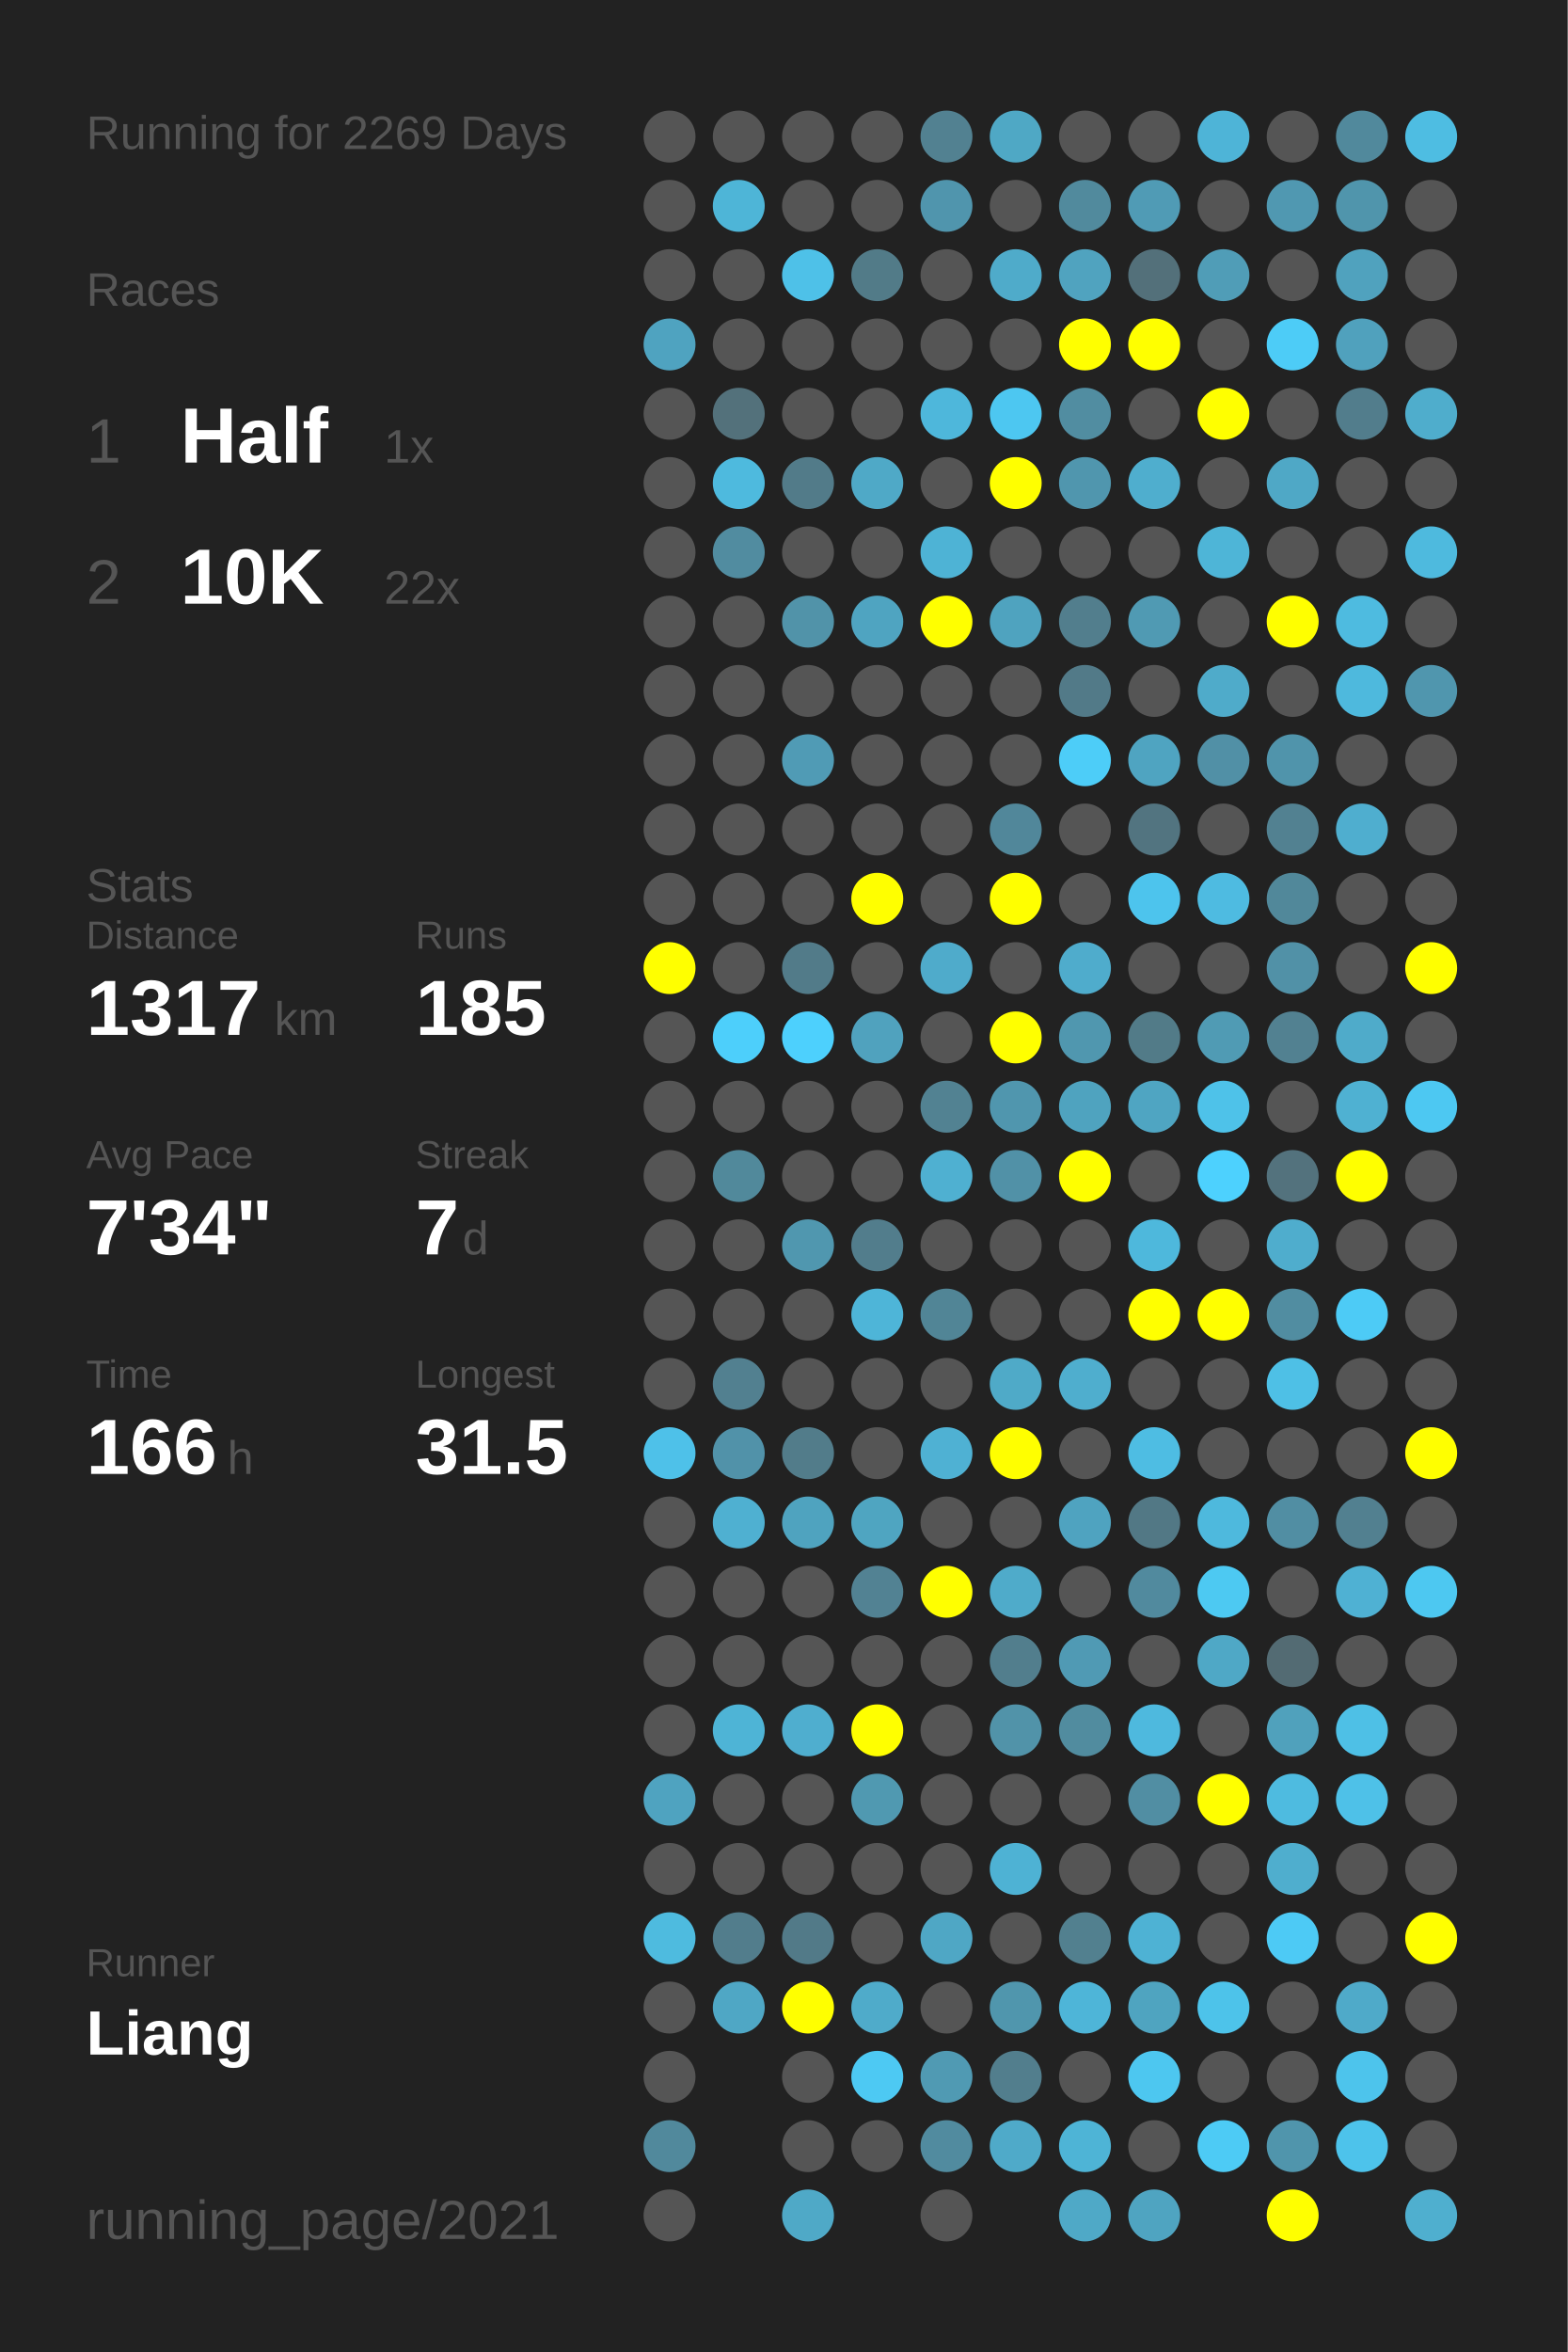
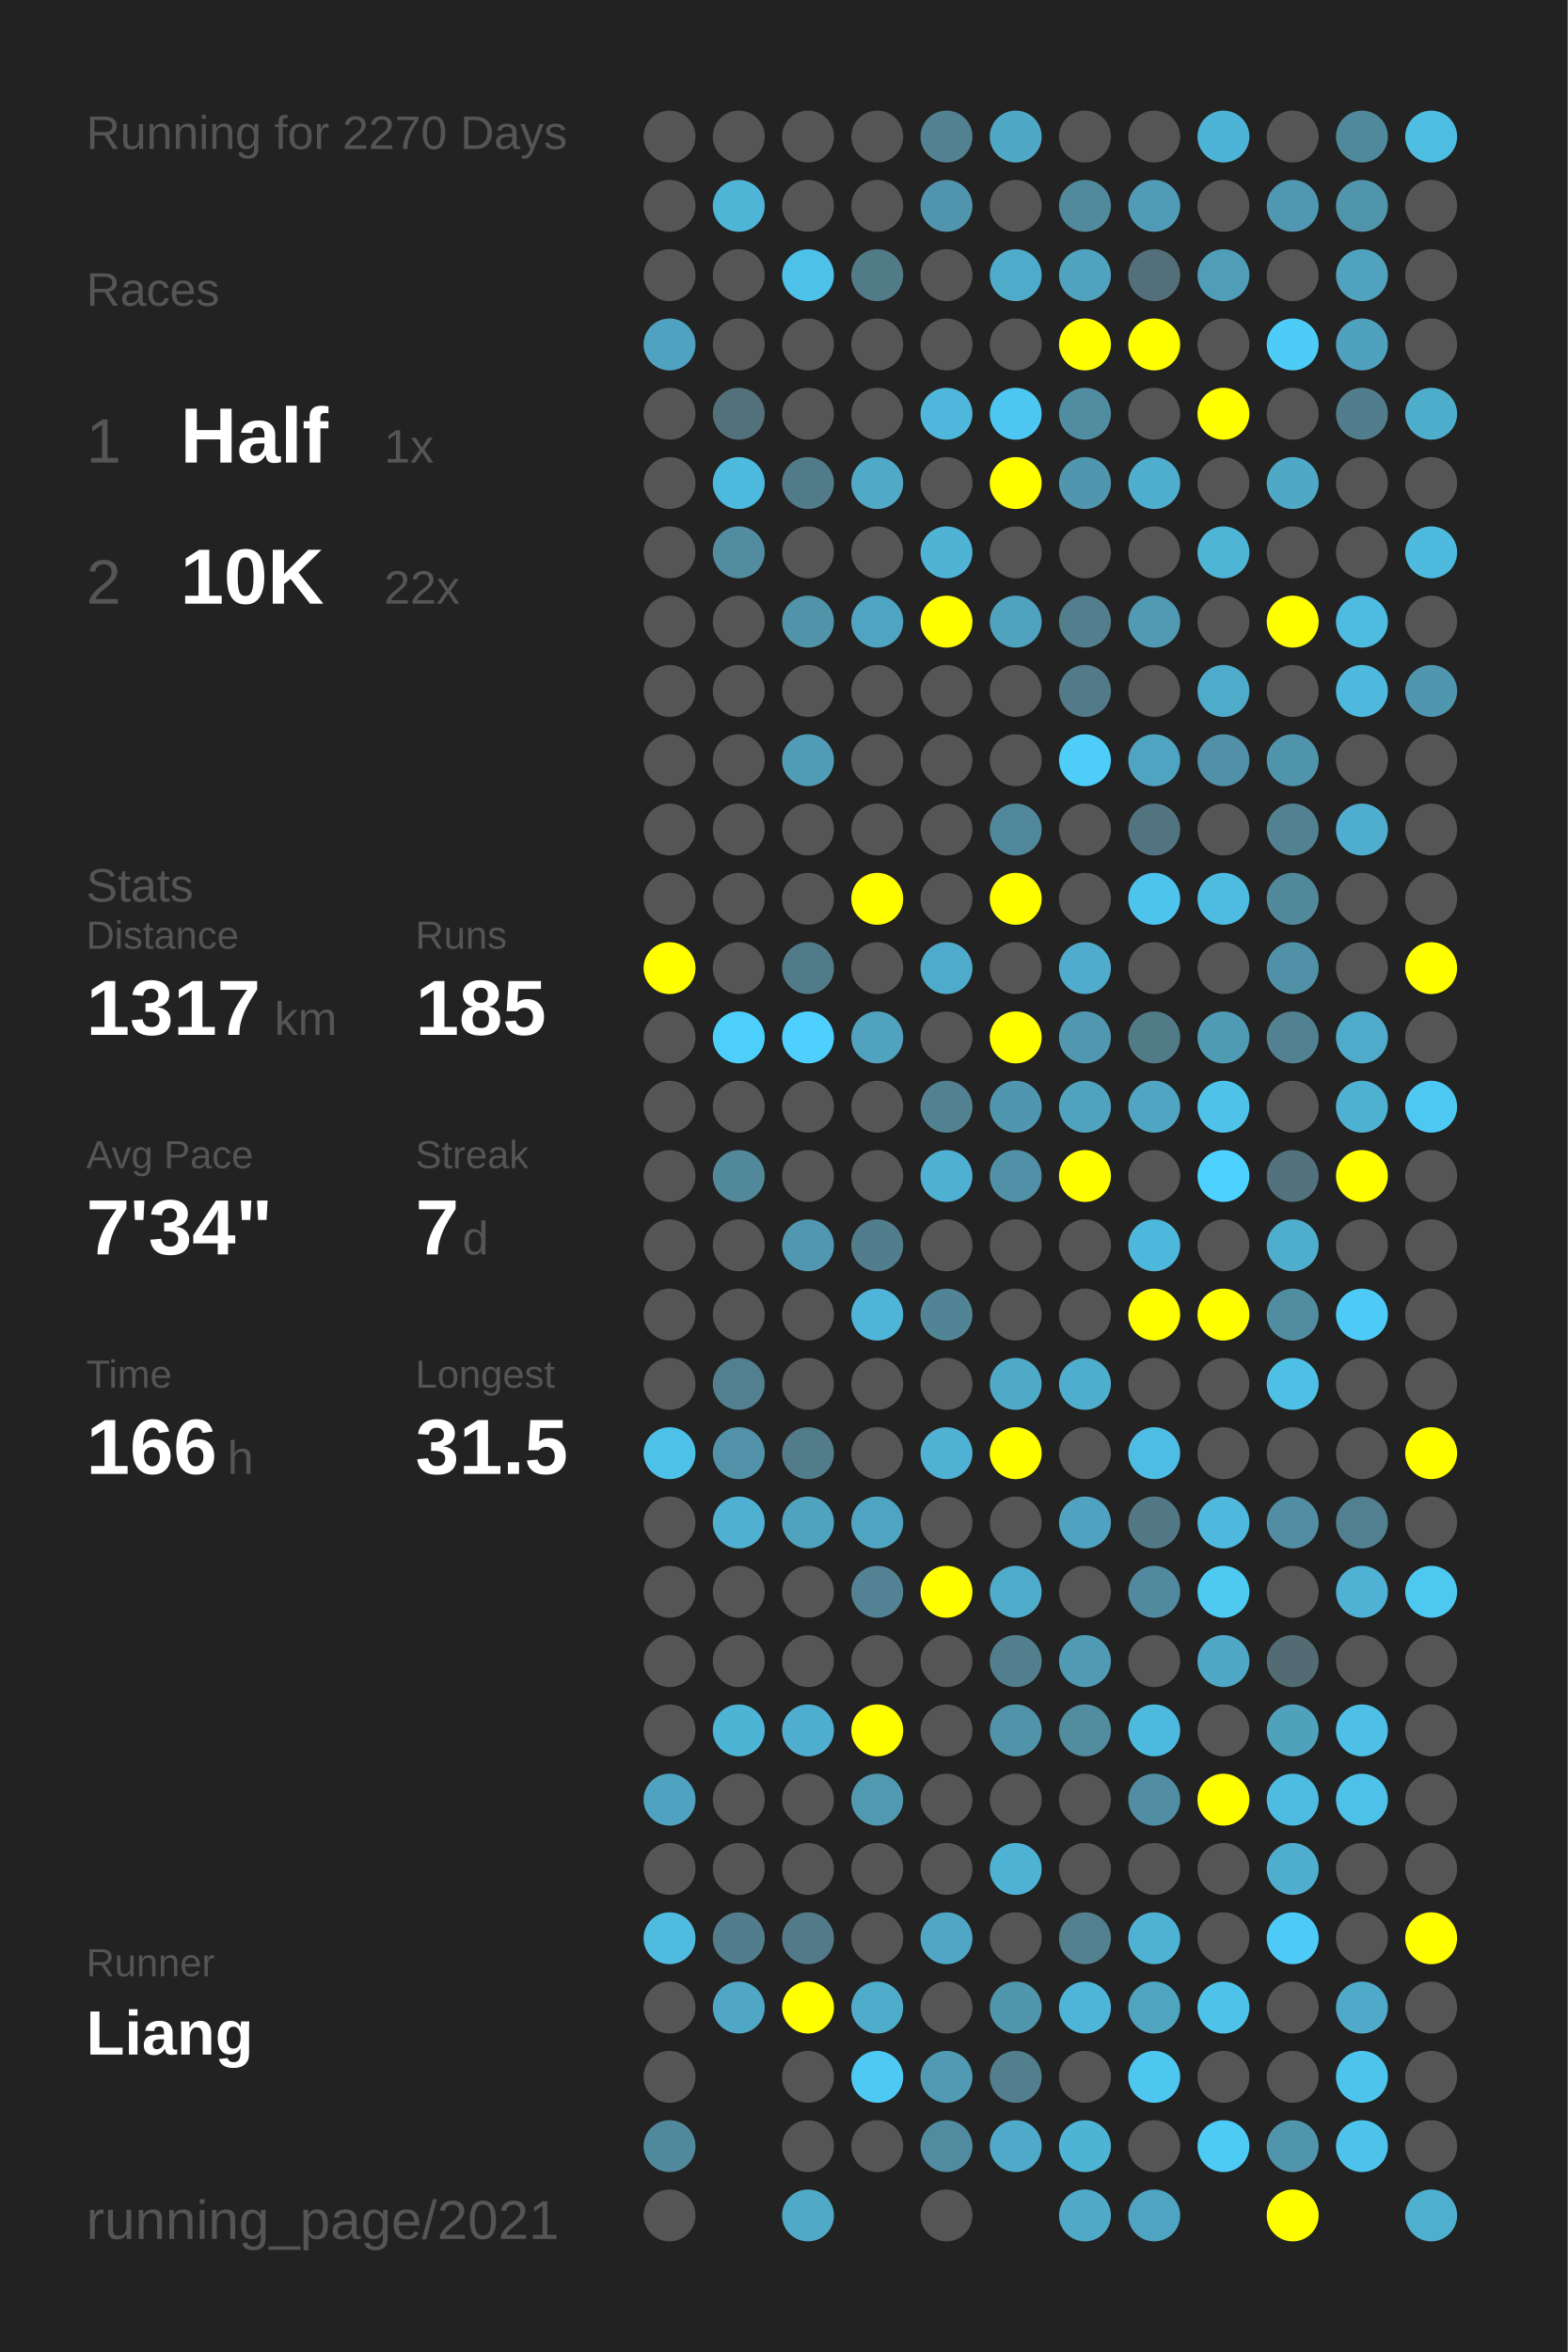
<svg xmlns="http://www.w3.org/2000/svg" baseProfile="full" height="300mm" version="1.1" viewBox="0,0,200,300" width="200mm">
  <defs />
  <rect fill="#222222" height="300" width="200" x="0" y="0" />
-   <text fill="#555555" style="font-size:6px; font-family:Arial;" x="11" y="19">Running for 2269 Days</text>
+   <text fill="#555555" style="font-size:6px; font-family:Arial;" x="11" y="19">Running for 2270 Days</text>
  <text fill="#555555" style="font-size:6px; font-family:Arial;" x="11" y="39">Races</text>
  <text fill="#555555" style="font-size:8px; font-family:Arial;" x="11" y="59">1</text>
  <text fill="#FFFFFF" style="font-size:10px; font-family:Arial; font-weight:bold;" x="23" y="59">Half</text>
  <text fill="#555555" style="font-size:6px; font-family:Arial;" x="49" y="59">1x</text>
  <text fill="#555555" style="font-size:8px; font-family:Arial;" x="11" y="77">2</text>
  <text fill="#FFFFFF" style="font-size:10px; font-family:Arial; font-weight:bold;" x="23" y="77">10K</text>
  <text fill="#555555" style="font-size:6px; font-family:Arial;" x="49" y="77">22x</text>
  <text fill="#555555" style="font-size:6px; font-family:Arial;" x="11" y="115">Stats</text>
  <text fill="#555555" style="font-size:5px; font-family:Arial;" x="11" y="121">Distance</text>
  <text fill="#FFFFFF" style="font-size:10px; font-family:Arial; font-weight:bold;" x="11" y="132">1317</text>
  <text fill="#555555" style="font-size:6px; font-family:Arial;" x="35" y="132">km</text>
  <text fill="#555555" style="font-size:5px; font-family:Arial;" x="53" y="121">Runs</text>
  <text fill="#FFFFFF" style="font-size:10px; font-family:Arial; font-weight:bold;" x="53" y="132">185</text>
  <text fill="#555555" style="font-size:5px; font-family:Arial;" x="11" y="149">Avg Pace</text>
  <text fill="#FFFFFF" style="font-size:10px; font-family:Arial; font-weight:bold;" x="11" y="160">7'34"</text>
  <text fill="#555555" style="font-size:5px; font-family:Arial;" x="53" y="149">Streak</text>
  <text fill="#FFFFFF" style="font-size:10px; font-family:Arial; font-weight:bold;" x="53" y="160">7</text>
  <text fill="#555555" style="font-size:6px; font-family:Arial;" x="59" y="160">d</text>
  <text fill="#555555" style="font-size:5px; font-family:Arial;" x="11" y="177">Time</text>
  <text fill="#FFFFFF" style="font-size:10px; font-family:Arial; font-weight:bold;" x="11" y="188">166</text>
  <text fill="#555555" style="font-size:6px; font-family:Arial;" x="29" y="188">h</text>
  <text fill="#555555" style="font-size:5px; font-family:Arial;" x="53" y="177">Longest</text>
  <text fill="#FFFFFF" style="font-size:10px; font-family:Arial; font-weight:bold;" x="53" y="188">31.5</text>
  <text fill="#555555" style="font-size:5px; font-family:Arial;" x="11" y="252.065">Runner</text>
  <text fill="#FFFFFF" style="font-size:8px; font-family:Arial; font-weight:bold;" x="11" y="262.065">Liang</text>
  <text fill="#555555" style="font-size:7px; font-family:Arial;" x="11" y="285.581">running_page/2021</text>
  <circle cx="85.417" cy="17.419" fill="#555555" r="3.312" />
  <circle cx="85.417" cy="26.258" fill="#555555" r="3.312" />
  <circle cx="85.417" cy="35.097" fill="#555555" r="3.312" />
  <circle cx="85.417" cy="43.935" fill="#4fa3c0" r="3.312" />
  <circle cx="85.417" cy="52.774" fill="#555555" r="3.312" />
  <circle cx="85.417" cy="61.613" fill="#555555" r="3.312" />
  <circle cx="85.417" cy="70.452" fill="#555555" r="3.312" />
  <circle cx="85.417" cy="79.29" fill="#555555" r="3.312" />
  <circle cx="85.417" cy="88.129" fill="#555555" r="3.312" />
  <circle cx="85.417" cy="96.968" fill="#555555" r="3.312" />
  <circle cx="85.417" cy="105.806" fill="#555555" r="3.312" />
  <circle cx="85.417" cy="114.645" fill="#555555" r="3.312" />
  <circle cx="85.417" cy="123.484" fill="#FFFF00" r="3.312" />
  <circle cx="85.417" cy="132.323" fill="#555555" r="3.312" />
  <circle cx="85.417" cy="141.161" fill="#555555" r="3.312" />
  <circle cx="85.417" cy="150" fill="#555555" r="3.312" />
  <circle cx="85.417" cy="158.839" fill="#555555" r="3.312" />
  <circle cx="85.417" cy="167.677" fill="#555555" r="3.312" />
  <circle cx="85.417" cy="176.516" fill="#555555" r="3.312" />
  <circle cx="85.417" cy="185.355" fill="#4ec1e9" r="3.312" />
  <circle cx="85.417" cy="194.194" fill="#555555" r="3.312" />
  <circle cx="85.417" cy="203.032" fill="#555555" r="3.312" />
  <circle cx="85.417" cy="211.871" fill="#555555" r="3.312" />
  <circle cx="85.417" cy="220.71" fill="#555555" r="3.312" />
  <circle cx="85.417" cy="229.548" fill="#4fa3c0" r="3.312" />
  <circle cx="85.417" cy="238.387" fill="#555555" r="3.312" />
  <circle cx="85.417" cy="247.226" fill="#4ebbdf" r="3.312" />
  <circle cx="85.417" cy="256.065" fill="#555555" r="3.312" />
  <circle cx="85.417" cy="264.903" fill="#555555" r="3.312" />
  <circle cx="85.417" cy="273.742" fill="#51899c" r="3.312" />
  <circle cx="85.417" cy="282.581" fill="#555555" r="3.312" />
  <circle cx="94.25" cy="17.419" fill="#555555" r="3.312" />
  <circle cx="94.25" cy="26.258" fill="#4eb5d7" r="3.312" />
  <circle cx="94.25" cy="35.097" fill="#555555" r="3.312" />
  <circle cx="94.25" cy="43.935" fill="#555555" r="3.312" />
  <circle cx="94.25" cy="52.774" fill="#53717b" r="3.312" />
  <circle cx="94.25" cy="61.613" fill="#4ebade" r="3.312" />
  <circle cx="94.25" cy="70.452" fill="#518ca0" r="3.312" />
  <circle cx="94.25" cy="79.29" fill="#555555" r="3.312" />
  <circle cx="94.25" cy="88.129" fill="#555555" r="3.312" />
  <circle cx="94.25" cy="96.968" fill="#555555" r="3.312" />
  <circle cx="94.25" cy="105.806" fill="#555555" r="3.312" />
  <circle cx="94.25" cy="114.645" fill="#555555" r="3.312" />
  <circle cx="94.25" cy="123.484" fill="#555555" r="3.312" />
  <circle cx="94.25" cy="132.323" fill="#4dcffb" r="3.312" />
  <circle cx="94.25" cy="141.161" fill="#555555" r="3.312" />
  <circle cx="94.25" cy="150" fill="#51899b" r="3.312" />
  <circle cx="94.25" cy="158.839" fill="#555555" r="3.312" />
  <circle cx="94.25" cy="167.677" fill="#555555" r="3.312" />
  <circle cx="94.25" cy="176.516" fill="#528090" r="3.312" />
  <circle cx="94.25" cy="185.355" fill="#5192a9" r="3.312" />
  <circle cx="94.25" cy="194.194" fill="#4fb0d1" r="3.312" />
  <circle cx="94.25" cy="203.032" fill="#555555" r="3.312" />
  <circle cx="94.25" cy="211.871" fill="#555555" r="3.312" />
  <circle cx="94.25" cy="220.71" fill="#4eb4d6" r="3.312" />
  <circle cx="94.25" cy="229.548" fill="#555555" r="3.312" />
  <circle cx="94.25" cy="238.387" fill="#555555" r="3.312" />
  <circle cx="94.25" cy="247.226" fill="#527d8c" r="3.312" />
  <circle cx="94.25" cy="256.065" fill="#4fa7c5" r="3.312" />
  <circle cx="103.083" cy="17.419" fill="#555555" r="3.312" />
  <circle cx="103.083" cy="26.258" fill="#555555" r="3.312" />
  <circle cx="103.083" cy="35.097" fill="#4ec1e8" r="3.312" />
  <circle cx="103.083" cy="43.935" fill="#555555" r="3.312" />
  <circle cx="103.083" cy="52.774" fill="#555555" r="3.312" />
  <circle cx="103.083" cy="61.613" fill="#527b89" r="3.312" />
  <circle cx="103.083" cy="70.452" fill="#555555" r="3.312" />
  <circle cx="103.083" cy="79.29" fill="#5193a9" r="3.312" />
  <circle cx="103.083" cy="88.129" fill="#555555" r="3.312" />
  <circle cx="103.083" cy="96.968" fill="#509bb5" r="3.312" />
  <circle cx="103.083" cy="105.806" fill="#555555" r="3.312" />
  <circle cx="103.083" cy="114.645" fill="#555555" r="3.312" />
  <circle cx="103.083" cy="123.484" fill="#527b89" r="3.312" />
  <circle cx="103.083" cy="132.323" fill="#4dd0fd" r="3.312" />
  <circle cx="103.083" cy="141.161" fill="#555555" r="3.312" />
  <circle cx="103.083" cy="150" fill="#555555" r="3.312" />
  <circle cx="103.083" cy="158.839" fill="#5097af" r="3.312" />
  <circle cx="103.083" cy="167.677" fill="#555555" r="3.312" />
  <circle cx="103.083" cy="176.516" fill="#555555" r="3.312" />
  <circle cx="103.083" cy="185.355" fill="#527c8a" r="3.312" />
  <circle cx="103.083" cy="194.194" fill="#4fa3bf" r="3.312" />
  <circle cx="103.083" cy="203.032" fill="#555555" r="3.312" />
  <circle cx="103.083" cy="211.871" fill="#555555" r="3.312" />
  <circle cx="103.083" cy="220.71" fill="#4faecf" r="3.312" />
  <circle cx="103.083" cy="229.548" fill="#555555" r="3.312" />
  <circle cx="103.083" cy="238.387" fill="#555555" r="3.312" />
  <circle cx="103.083" cy="247.226" fill="#527a88" r="3.312" />
  <circle cx="103.083" cy="256.065" fill="#FFFF00" r="3.312" />
  <circle cx="103.083" cy="264.903" fill="#555555" r="3.312" />
  <circle cx="103.083" cy="273.742" fill="#555555" r="3.312" />
  <circle cx="103.083" cy="282.581" fill="#4fa9c7" r="3.312" />
  <circle cx="111.917" cy="17.419" fill="#555555" r="3.312" />
  <circle cx="111.917" cy="26.258" fill="#555555" r="3.312" />
  <circle cx="111.917" cy="35.097" fill="#527b88" r="3.312" />
  <circle cx="111.917" cy="43.935" fill="#555555" r="3.312" />
  <circle cx="111.917" cy="52.774" fill="#555555" r="3.312" />
  <circle cx="111.917" cy="61.613" fill="#4fa9c7" r="3.312" />
  <circle cx="111.917" cy="70.452" fill="#555555" r="3.312" />
  <circle cx="111.917" cy="79.29" fill="#4fa4c1" r="3.312" />
  <circle cx="111.917" cy="88.129" fill="#555555" r="3.312" />
  <circle cx="111.917" cy="96.968" fill="#555555" r="3.312" />
  <circle cx="111.917" cy="105.806" fill="#555555" r="3.312" />
  <circle cx="111.917" cy="114.645" fill="#FFFF00" r="3.312" />
  <circle cx="111.917" cy="123.484" fill="#555555" r="3.312" />
  <circle cx="111.917" cy="132.323" fill="#50a2be" r="3.312" />
  <circle cx="111.917" cy="141.161" fill="#555555" r="3.312" />
  <circle cx="111.917" cy="150" fill="#555555" r="3.312" />
  <circle cx="111.917" cy="158.839" fill="#527d8c" r="3.312" />
  <circle cx="111.917" cy="167.677" fill="#4eb5d8" r="3.312" />
  <circle cx="111.917" cy="176.516" fill="#555555" r="3.312" />
  <circle cx="111.917" cy="185.355" fill="#555555" r="3.312" />
  <circle cx="111.917" cy="194.194" fill="#4fa5c1" r="3.312" />
  <circle cx="111.917" cy="203.032" fill="#528293" r="3.312" />
  <circle cx="111.917" cy="211.871" fill="#555555" r="3.312" />
  <circle cx="111.917" cy="220.71" fill="#FFFF00" r="3.312" />
  <circle cx="111.917" cy="229.548" fill="#5099b1" r="3.312" />
  <circle cx="111.917" cy="238.387" fill="#555555" r="3.312" />
  <circle cx="111.917" cy="247.226" fill="#555555" r="3.312" />
  <circle cx="111.917" cy="256.065" fill="#4fabca" r="3.312" />
  <circle cx="111.917" cy="264.903" fill="#4dc9f3" r="3.312" />
  <circle cx="111.917" cy="273.742" fill="#555555" r="3.312" />
  <circle cx="120.75" cy="17.419" fill="#528191" r="3.312" />
  <circle cx="120.75" cy="26.258" fill="#5095ad" r="3.312" />
  <circle cx="120.75" cy="35.097" fill="#555555" r="3.312" />
  <circle cx="120.75" cy="43.935" fill="#555555" r="3.312" />
  <circle cx="120.75" cy="52.774" fill="#4eb7db" r="3.312" />
  <circle cx="120.75" cy="61.613" fill="#555555" r="3.312" />
  <circle cx="120.75" cy="70.452" fill="#4eb3d5" r="3.312" />
  <circle cx="120.75" cy="79.29" fill="#FFFF00" r="3.312" />
  <circle cx="120.75" cy="88.129" fill="#555555" r="3.312" />
  <circle cx="120.75" cy="96.968" fill="#555555" r="3.312" />
  <circle cx="120.75" cy="105.806" fill="#555555" r="3.312" />
  <circle cx="120.75" cy="114.645" fill="#555555" r="3.312" />
  <circle cx="120.75" cy="123.484" fill="#4fabcb" r="3.312" />
  <circle cx="120.75" cy="132.323" fill="#555555" r="3.312" />
  <circle cx="120.75" cy="141.161" fill="#528292" r="3.312" />
  <circle cx="120.75" cy="150" fill="#4fb0d1" r="3.312" />
  <circle cx="120.75" cy="158.839" fill="#555555" r="3.312" />
  <circle cx="120.75" cy="167.677" fill="#518596" r="3.312" />
  <circle cx="120.75" cy="176.516" fill="#555555" r="3.312" />
  <circle cx="120.75" cy="185.355" fill="#4fb1d3" r="3.312" />
  <circle cx="120.75" cy="194.194" fill="#555555" r="3.312" />
  <circle cx="120.75" cy="203.032" fill="#FFFF00" r="3.312" />
  <circle cx="120.75" cy="211.871" fill="#555555" r="3.312" />
  <circle cx="120.75" cy="220.71" fill="#555555" r="3.312" />
  <circle cx="120.75" cy="229.548" fill="#555555" r="3.312" />
  <circle cx="120.75" cy="238.387" fill="#555555" r="3.312" />
  <circle cx="120.75" cy="247.226" fill="#4fa7c5" r="3.312" />
  <circle cx="120.75" cy="256.065" fill="#555555" r="3.312" />
  <circle cx="120.75" cy="264.903" fill="#509ab3" r="3.312" />
  <circle cx="120.75" cy="273.742" fill="#518b9f" r="3.312" />
  <circle cx="120.75" cy="282.581" fill="#555555" r="3.312" />
  <circle cx="129.583" cy="17.419" fill="#4fa8c5" r="3.312" />
  <circle cx="129.583" cy="26.258" fill="#555555" r="3.312" />
  <circle cx="129.583" cy="35.097" fill="#4fabca" r="3.312" />
  <circle cx="129.583" cy="43.935" fill="#555555" r="3.312" />
  <circle cx="129.583" cy="52.774" fill="#4dc7f1" r="3.312" />
  <circle cx="129.583" cy="61.613" fill="#FFFF00" r="3.312" />
  <circle cx="129.583" cy="70.452" fill="#555555" r="3.312" />
  <circle cx="129.583" cy="79.29" fill="#4fa3bf" r="3.312" />
  <circle cx="129.583" cy="88.129" fill="#555555" r="3.312" />
  <circle cx="129.583" cy="96.968" fill="#555555" r="3.312" />
  <circle cx="129.583" cy="105.806" fill="#51879a" r="3.312" />
  <circle cx="129.583" cy="114.645" fill="#FFFF00" r="3.312" />
  <circle cx="129.583" cy="123.484" fill="#555555" r="3.312" />
  <circle cx="129.583" cy="132.323" fill="#FFFF00" r="3.312" />
  <circle cx="129.583" cy="141.161" fill="#5096ae" r="3.312" />
  <circle cx="129.583" cy="150" fill="#5191a7" r="3.312" />
  <circle cx="129.583" cy="158.839" fill="#555555" r="3.312" />
  <circle cx="129.583" cy="167.677" fill="#555555" r="3.312" />
  <circle cx="129.583" cy="176.516" fill="#4faac8" r="3.312" />
  <circle cx="129.583" cy="185.355" fill="#FFFF00" r="3.312" />
  <circle cx="129.583" cy="194.194" fill="#555555" r="3.312" />
  <circle cx="129.583" cy="203.032" fill="#4fabca" r="3.312" />
  <circle cx="129.583" cy="211.871" fill="#527e8d" r="3.312" />
  <circle cx="129.583" cy="220.71" fill="#5193a9" r="3.312" />
  <circle cx="129.583" cy="229.548" fill="#555555" r="3.312" />
  <circle cx="129.583" cy="238.387" fill="#4eb2d4" r="3.312" />
  <circle cx="129.583" cy="247.226" fill="#555555" r="3.312" />
  <circle cx="129.583" cy="256.065" fill="#5096ad" r="3.312" />
  <circle cx="129.583" cy="264.903" fill="#527e8d" r="3.312" />
  <circle cx="129.583" cy="273.742" fill="#4faac9" r="3.312" />
  <circle cx="138.417" cy="17.419" fill="#555555" r="3.312" />
  <circle cx="138.417" cy="26.258" fill="#518a9d" r="3.312" />
  <circle cx="138.417" cy="35.097" fill="#50a3bf" r="3.312" />
  <circle cx="138.417" cy="43.935" fill="#FFFF00" r="3.312" />
  <circle cx="138.417" cy="52.774" fill="#518da1" r="3.312" />
  <circle cx="138.417" cy="61.613" fill="#5096ae" r="3.312" />
  <circle cx="138.417" cy="70.452" fill="#555555" r="3.312" />
  <circle cx="138.417" cy="79.29" fill="#527e8d" r="3.312" />
  <circle cx="138.417" cy="88.129" fill="#527a88" r="3.312" />
  <circle cx="138.417" cy="96.968" fill="#4dcdf8" r="3.312" />
  <circle cx="138.417" cy="105.806" fill="#555555" r="3.312" />
  <circle cx="138.417" cy="114.645" fill="#555555" r="3.312" />
  <circle cx="138.417" cy="123.484" fill="#4faccc" r="3.312" />
  <circle cx="138.417" cy="132.323" fill="#5097af" r="3.312" />
  <circle cx="138.417" cy="141.161" fill="#4fa3bf" r="3.312" />
  <circle cx="138.417" cy="150" fill="#FFFF00" r="3.312" />
  <circle cx="138.417" cy="158.839" fill="#555555" r="3.312" />
  <circle cx="138.417" cy="167.677" fill="#555555" r="3.312" />
  <circle cx="138.417" cy="176.516" fill="#4faece" r="3.312" />
  <circle cx="138.417" cy="185.355" fill="#555555" r="3.312" />
  <circle cx="138.417" cy="194.194" fill="#4fa3c0" r="3.312" />
  <circle cx="138.417" cy="203.032" fill="#555555" r="3.312" />
  <circle cx="138.417" cy="211.871" fill="#509ab4" r="3.312" />
  <circle cx="138.417" cy="220.71" fill="#518c9f" r="3.312" />
  <circle cx="138.417" cy="229.548" fill="#555555" r="3.312" />
  <circle cx="138.417" cy="238.387" fill="#555555" r="3.312" />
  <circle cx="138.417" cy="247.226" fill="#52808f" r="3.312" />
  <circle cx="138.417" cy="256.065" fill="#4eb5d8" r="3.312" />
  <circle cx="138.417" cy="264.903" fill="#555555" r="3.312" />
  <circle cx="138.417" cy="273.742" fill="#4eb4d6" r="3.312" />
  <circle cx="138.417" cy="282.581" fill="#4fa9c7" r="3.312" />
  <circle cx="147.25" cy="17.419" fill="#555555" r="3.312" />
  <circle cx="147.25" cy="26.258" fill="#509bb5" r="3.312" />
  <circle cx="147.25" cy="35.097" fill="#53707a" r="3.312" />
  <circle cx="147.25" cy="43.935" fill="#FFFF00" r="3.312" />
  <circle cx="147.25" cy="52.774" fill="#555555" r="3.312" />
  <circle cx="147.25" cy="61.613" fill="#4faece" r="3.312" />
  <circle cx="147.25" cy="70.452" fill="#555555" r="3.312" />
  <circle cx="147.25" cy="79.29" fill="#509ab3" r="3.312" />
  <circle cx="147.25" cy="88.129" fill="#555555" r="3.312" />
  <circle cx="147.25" cy="96.968" fill="#4fa4c1" r="3.312" />
  <circle cx="147.25" cy="105.806" fill="#527480" r="3.312" />
  <circle cx="147.25" cy="114.645" fill="#4dc4ed" r="3.312" />
  <circle cx="147.25" cy="123.484" fill="#555555" r="3.312" />
  <circle cx="147.25" cy="132.323" fill="#527b88" r="3.312" />
  <circle cx="147.25" cy="141.161" fill="#4fa5c2" r="3.312" />
  <circle cx="147.25" cy="150" fill="#555555" r="3.312" />
  <circle cx="147.25" cy="158.839" fill="#4eb8dc" r="3.312" />
  <circle cx="147.25" cy="167.677" fill="#FFFF00" r="3.312" />
  <circle cx="147.25" cy="176.516" fill="#555555" r="3.312" />
  <circle cx="147.25" cy="185.355" fill="#4ebde3" r="3.312" />
  <circle cx="147.25" cy="194.194" fill="#527885" r="3.312" />
  <circle cx="147.25" cy="203.032" fill="#518a9e" r="3.312" />
  <circle cx="147.25" cy="211.871" fill="#555555" r="3.312" />
  <circle cx="147.25" cy="220.71" fill="#4eb9de" r="3.312" />
  <circle cx="147.25" cy="229.548" fill="#518ea3" r="3.312" />
  <circle cx="147.25" cy="238.387" fill="#555555" r="3.312" />
  <circle cx="147.25" cy="247.226" fill="#4eb2d4" r="3.312" />
  <circle cx="147.25" cy="256.065" fill="#4fa4c0" r="3.312" />
  <circle cx="147.25" cy="264.903" fill="#4dc7f0" r="3.312" />
  <circle cx="147.25" cy="273.742" fill="#555555" r="3.312" />
  <circle cx="147.25" cy="282.581" fill="#4fa4c1" r="3.312" />
  <circle cx="156.083" cy="17.419" fill="#4eb4d7" r="3.312" />
  <circle cx="156.083" cy="26.258" fill="#555555" r="3.312" />
  <circle cx="156.083" cy="35.097" fill="#509db7" r="3.312" />
  <circle cx="156.083" cy="43.935" fill="#555555" r="3.312" />
  <circle cx="156.083" cy="52.774" fill="#FFFF00" r="3.312" />
  <circle cx="156.083" cy="61.613" fill="#555555" r="3.312" />
  <circle cx="156.083" cy="70.452" fill="#4eb5d7" r="3.312" />
  <circle cx="156.083" cy="79.29" fill="#555555" r="3.312" />
  <circle cx="156.083" cy="88.129" fill="#4fabca" r="3.312" />
  <circle cx="156.083" cy="96.968" fill="#5190a6" r="3.312" />
  <circle cx="156.083" cy="105.806" fill="#555555" r="3.312" />
  <circle cx="156.083" cy="114.645" fill="#4ebbe1" r="3.312" />
  <circle cx="156.083" cy="123.484" fill="#555555" r="3.312" />
  <circle cx="156.083" cy="132.323" fill="#509bb4" r="3.312" />
  <circle cx="156.083" cy="141.161" fill="#4ec2e9" r="3.312" />
  <circle cx="156.083" cy="150" fill="#4dd1fe" r="3.312" />
  <circle cx="156.083" cy="158.839" fill="#555555" r="3.312" />
  <circle cx="156.083" cy="167.677" fill="#FFFF00" r="3.312" />
  <circle cx="156.083" cy="176.516" fill="#555555" r="3.312" />
  <circle cx="156.083" cy="185.355" fill="#555555" r="3.312" />
  <circle cx="156.083" cy="194.194" fill="#4eb9dd" r="3.312" />
  <circle cx="156.083" cy="203.032" fill="#4dc9f2" r="3.312" />
  <circle cx="156.083" cy="211.871" fill="#4fa8c6" r="3.312" />
  <circle cx="156.083" cy="220.71" fill="#555555" r="3.312" />
  <circle cx="156.083" cy="229.548" fill="#FFFF00" r="3.312" />
  <circle cx="156.083" cy="238.387" fill="#555555" r="3.312" />
  <circle cx="156.083" cy="247.226" fill="#555555" r="3.312" />
  <circle cx="156.083" cy="256.065" fill="#4dc3ea" r="3.312" />
  <circle cx="156.083" cy="264.903" fill="#555555" r="3.312" />
  <circle cx="156.083" cy="273.742" fill="#4dcbf5" r="3.312" />
  <circle cx="164.917" cy="17.419" fill="#555555" r="3.312" />
  <circle cx="164.917" cy="26.258" fill="#5098b1" r="3.312" />
  <circle cx="164.917" cy="35.097" fill="#555555" r="3.312" />
  <circle cx="164.917" cy="43.935" fill="#4dccf7" r="3.312" />
  <circle cx="164.917" cy="52.774" fill="#555555" r="3.312" />
  <circle cx="164.917" cy="61.613" fill="#4fa8c6" r="3.312" />
  <circle cx="164.917" cy="70.452" fill="#555555" r="3.312" />
  <circle cx="164.917" cy="79.29" fill="#FFFF00" r="3.312" />
  <circle cx="164.917" cy="88.129" fill="#555555" r="3.312" />
  <circle cx="164.917" cy="96.968" fill="#5094ab" r="3.312" />
  <circle cx="164.917" cy="105.806" fill="#528191" r="3.312" />
  <circle cx="164.917" cy="114.645" fill="#51889a" r="3.312" />
  <circle cx="164.917" cy="123.484" fill="#5191a7" r="3.312" />
  <circle cx="164.917" cy="132.323" fill="#528191" r="3.312" />
  <circle cx="164.917" cy="141.161" fill="#555555" r="3.312" />
  <circle cx="164.917" cy="150" fill="#53727d" r="3.312" />
  <circle cx="164.917" cy="158.839" fill="#4fadcd" r="3.312" />
  <circle cx="164.917" cy="167.677" fill="#518da1" r="3.312" />
  <circle cx="164.917" cy="176.516" fill="#4ec0e6" r="3.312" />
  <circle cx="164.917" cy="185.355" fill="#555555" r="3.312" />
  <circle cx="164.917" cy="194.194" fill="#518ea3" r="3.312" />
  <circle cx="164.917" cy="203.032" fill="#555555" r="3.312" />
  <circle cx="164.917" cy="211.871" fill="#536b73" r="3.312" />
  <circle cx="164.917" cy="220.71" fill="#50a1bc" r="3.312" />
  <circle cx="164.917" cy="229.548" fill="#4ebbe0" r="3.312" />
  <circle cx="164.917" cy="238.387" fill="#4faece" r="3.312" />
  <circle cx="164.917" cy="247.226" fill="#4dcaf5" r="3.312" />
  <circle cx="164.917" cy="256.065" fill="#555555" r="3.312" />
  <circle cx="164.917" cy="264.903" fill="#555555" r="3.312" />
  <circle cx="164.917" cy="273.742" fill="#5095ac" r="3.312" />
  <circle cx="164.917" cy="282.581" fill="#FFFF00" r="3.312" />
  <circle cx="173.75" cy="17.419" fill="#51899c" r="3.312" />
  <circle cx="173.75" cy="26.258" fill="#5095ac" r="3.312" />
  <circle cx="173.75" cy="35.097" fill="#50a2be" r="3.312" />
  <circle cx="173.75" cy="43.935" fill="#50a1bd" r="3.312" />
  <circle cx="173.75" cy="52.774" fill="#527d8c" r="3.312" />
  <circle cx="173.75" cy="61.613" fill="#555555" r="3.312" />
  <circle cx="173.75" cy="70.452" fill="#555555" r="3.312" />
  <circle cx="173.75" cy="79.29" fill="#4ebbe0" r="3.312" />
  <circle cx="173.75" cy="88.129" fill="#4eb9dd" r="3.312" />
  <circle cx="173.75" cy="96.968" fill="#555555" r="3.312" />
  <circle cx="173.75" cy="105.806" fill="#4faecf" r="3.312" />
  <circle cx="173.75" cy="114.645" fill="#555555" r="3.312" />
  <circle cx="173.75" cy="123.484" fill="#555555" r="3.312" />
  <circle cx="173.75" cy="132.323" fill="#4fabca" r="3.312" />
  <circle cx="173.75" cy="141.161" fill="#4fb1d2" r="3.312" />
  <circle cx="173.75" cy="150" fill="#FFFF00" r="3.312" />
  <circle cx="173.75" cy="158.839" fill="#555555" r="3.312" />
  <circle cx="173.75" cy="167.677" fill="#4dcbf6" r="3.312" />
  <circle cx="173.75" cy="176.516" fill="#555555" r="3.312" />
  <circle cx="173.75" cy="185.355" fill="#555555" r="3.312" />
  <circle cx="173.75" cy="194.194" fill="#528090" r="3.312" />
  <circle cx="173.75" cy="203.032" fill="#4fb1d3" r="3.312" />
  <circle cx="173.75" cy="211.871" fill="#555555" r="3.312" />
  <circle cx="173.75" cy="220.71" fill="#4ec0e6" r="3.312" />
  <circle cx="173.75" cy="229.548" fill="#4ec1e8" r="3.312" />
  <circle cx="173.75" cy="238.387" fill="#555555" r="3.312" />
  <circle cx="173.75" cy="247.226" fill="#555555" r="3.312" />
  <circle cx="173.75" cy="256.065" fill="#4faac9" r="3.312" />
  <circle cx="173.75" cy="264.903" fill="#4dc4ec" r="3.312" />
  <circle cx="173.75" cy="273.742" fill="#4dc3eb" r="3.312" />
  <circle cx="182.583" cy="17.419" fill="#4ebde2" r="3.312" />
  <circle cx="182.583" cy="26.258" fill="#555555" r="3.312" />
  <circle cx="182.583" cy="35.097" fill="#555555" r="3.312" />
  <circle cx="182.583" cy="43.935" fill="#555555" r="3.312" />
  <circle cx="182.583" cy="52.774" fill="#4fadcc" r="3.312" />
  <circle cx="182.583" cy="61.613" fill="#555555" r="3.312" />
  <circle cx="182.583" cy="70.452" fill="#4ebade" r="3.312" />
  <circle cx="182.583" cy="79.29" fill="#555555" r="3.312" />
  <circle cx="182.583" cy="88.129" fill="#5096ae" r="3.312" />
  <circle cx="182.583" cy="96.968" fill="#555555" r="3.312" />
  <circle cx="182.583" cy="105.806" fill="#555555" r="3.312" />
  <circle cx="182.583" cy="114.645" fill="#555555" r="3.312" />
  <circle cx="182.583" cy="123.484" fill="#FFFF00" r="3.312" />
  <circle cx="182.583" cy="132.323" fill="#555555" r="3.312" />
  <circle cx="182.583" cy="141.161" fill="#4dc8f2" r="3.312" />
  <circle cx="182.583" cy="150" fill="#555555" r="3.312" />
  <circle cx="182.583" cy="158.839" fill="#555555" r="3.312" />
  <circle cx="182.583" cy="167.677" fill="#555555" r="3.312" />
  <circle cx="182.583" cy="176.516" fill="#555555" r="3.312" />
  <circle cx="182.583" cy="185.355" fill="#FFFF00" r="3.312" />
  <circle cx="182.583" cy="194.194" fill="#555555" r="3.312" />
  <circle cx="182.583" cy="203.032" fill="#4dc8f1" r="3.312" />
  <circle cx="182.583" cy="211.871" fill="#555555" r="3.312" />
  <circle cx="182.583" cy="220.71" fill="#555555" r="3.312" />
  <circle cx="182.583" cy="229.548" fill="#555555" r="3.312" />
  <circle cx="182.583" cy="238.387" fill="#555555" r="3.312" />
  <circle cx="182.583" cy="247.226" fill="#FFFF00" r="3.312" />
  <circle cx="182.583" cy="256.065" fill="#555555" r="3.312" />
  <circle cx="182.583" cy="264.903" fill="#555555" r="3.312" />
  <circle cx="182.583" cy="273.742" fill="#555555" r="3.312" />
  <circle cx="182.583" cy="282.581" fill="#4fafcf" r="3.312" />
</svg>
